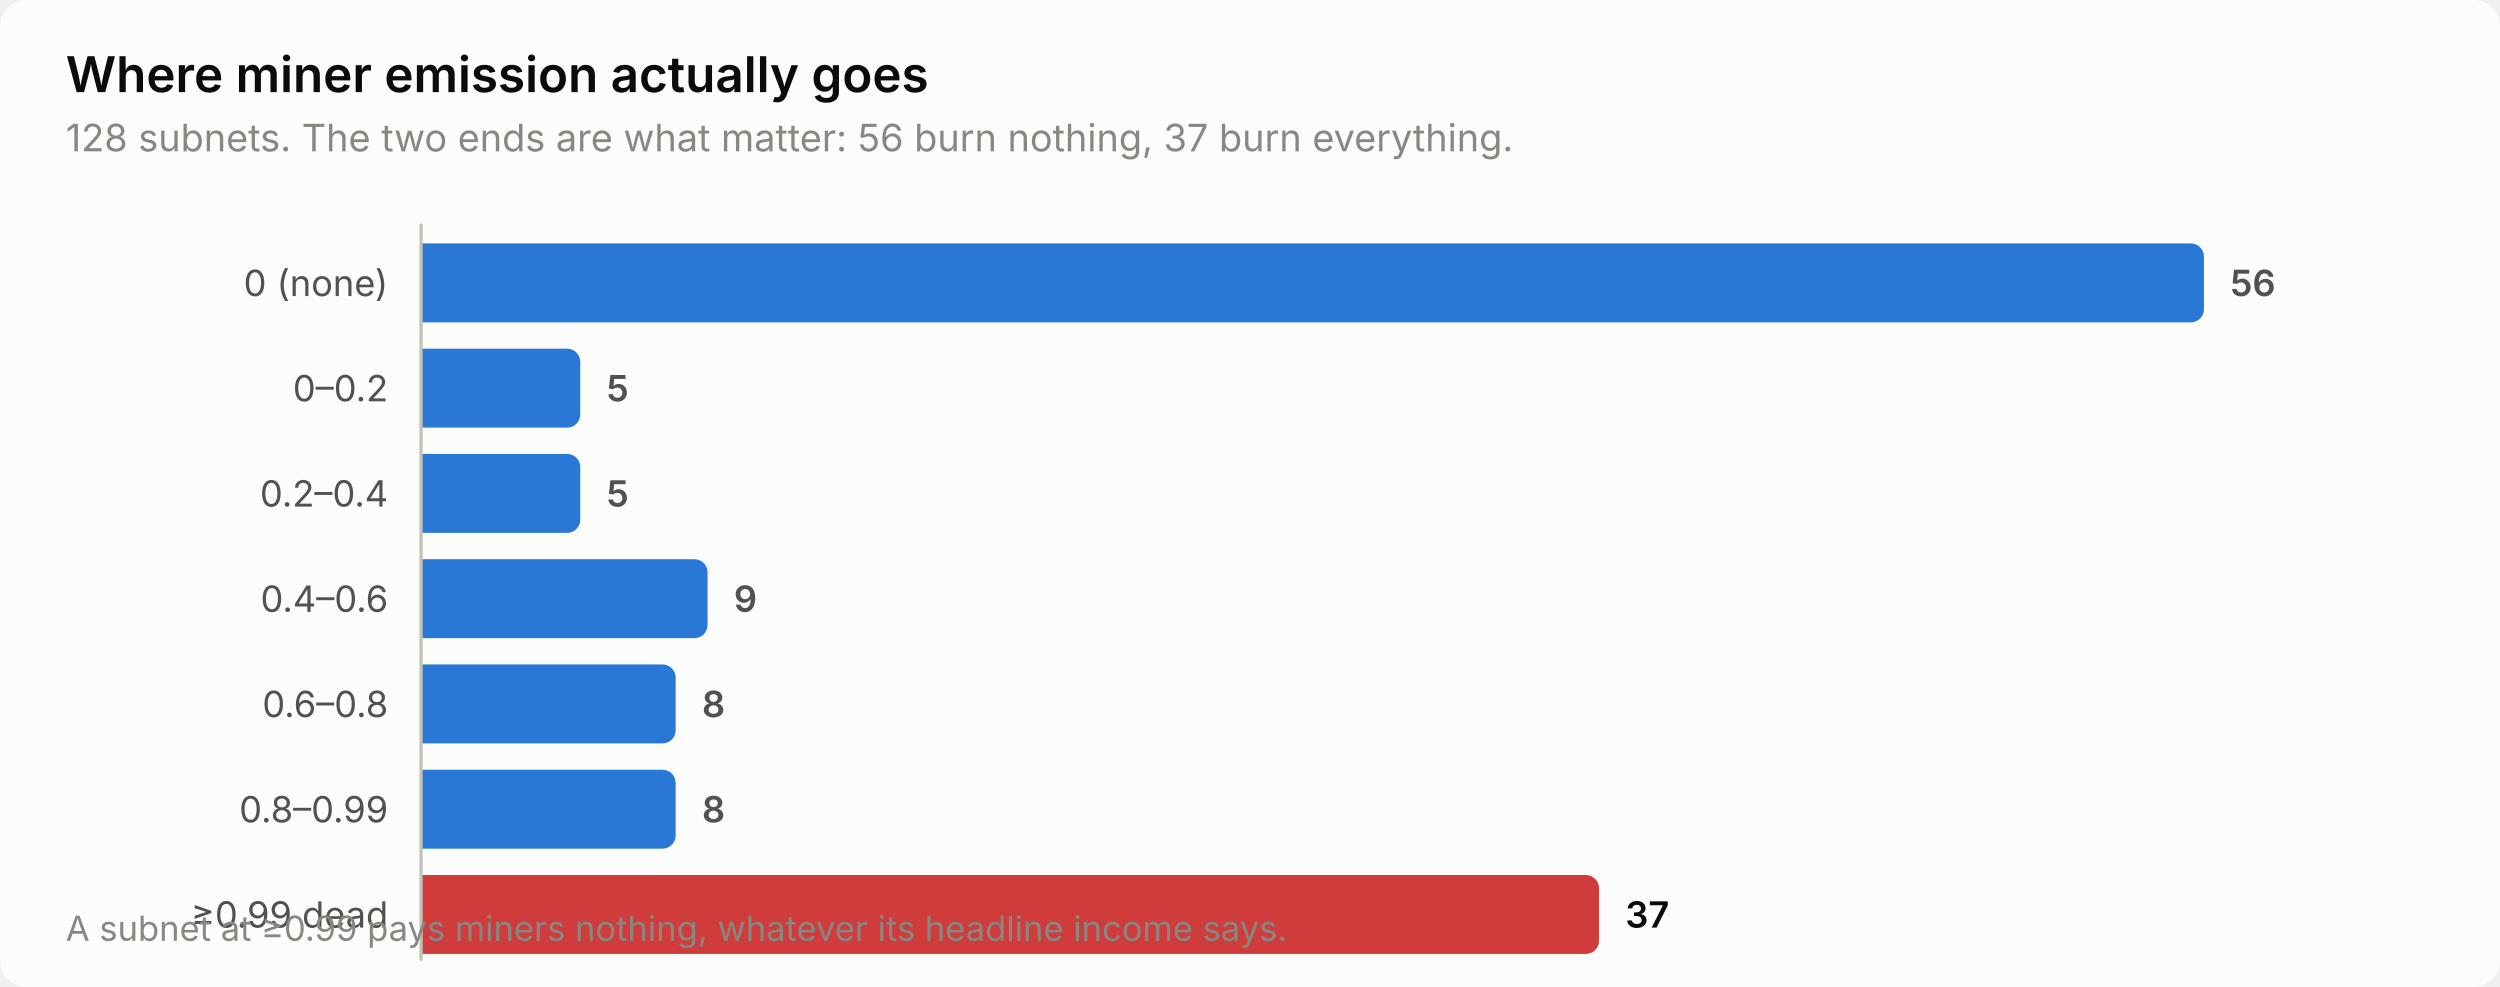
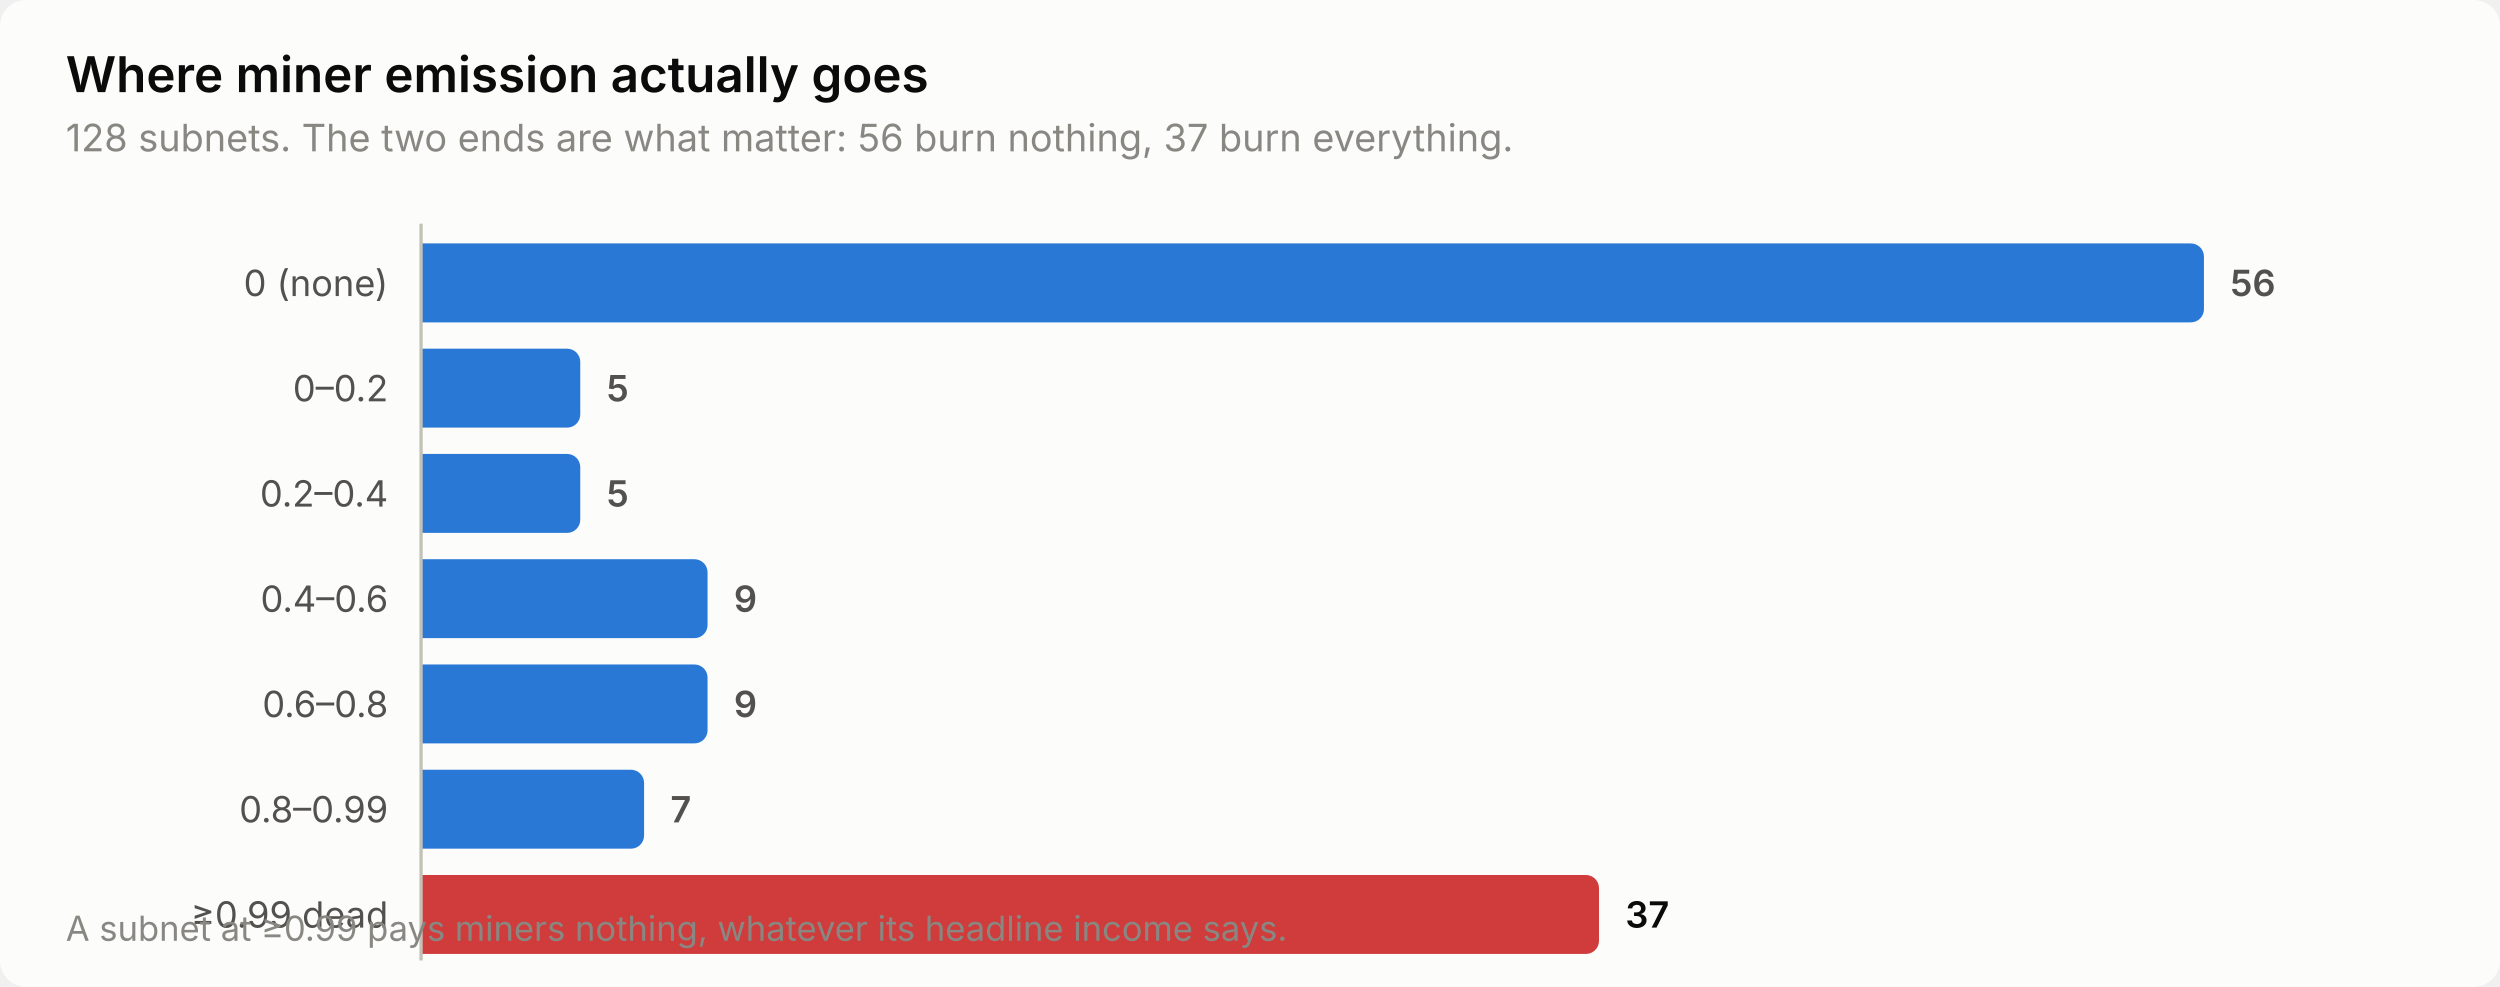
<svg xmlns="http://www.w3.org/2000/svg" width="760" height="300" viewBox="0 0 760 300" role="img" aria-label="Where miner emission actually goes">
  <style>
    text { font-family: system-ui, -apple-system, 'Segoe UI', sans-serif; }
    .t-title { font-size: 15px; font-weight: 600; }
    .t-sub { font-size: 11.5px; }
    .t-lab { font-size: 11px; }
    .t-val { font-size: 11px; font-weight: 600; font-variant-numeric: tabular-nums; }
    .t-tick { font-size: 10.5px; font-variant-numeric: tabular-nums; }

    .surface { fill: #fcfcfb; }
    .ink { fill: #0b0b0b; }
    .ink2 { fill: #52514e; }
    .muted { fill: #898781; }
    .grid { stroke: #e1e0d9; }
    .axis { stroke: #c3c2b7; }
    .accent { fill: #2a78d6; }
    .critical { fill: #d03b3b; }
    .deemph { fill: #d8d7d0; }

    @media (prefers-color-scheme: dark) {
      .surface { fill: #1a1a19; }
      .ink { fill: #ffffff; }
      .ink2 { fill: #c3c2b7; }
      .muted { fill: #898781; }
      .grid { stroke: #2c2c2a; }
      .axis { stroke: #383835; }
      .accent { fill: #3987e5; }
      .deemph { fill: #3a3a37; }
    }
</style>
  <rect class="surface" width="760" height="300" rx="8" />
  <text class="ink t-title" x="20" y="28">Where miner emission actually goes</text>
  <text class="muted t-sub" x="20" y="46">128 subnets. The two ends are what matter: 56 burn nothing, 37 burn everything.</text>
  <text class="ink2 t-lab" x="118" y="90" text-anchor="end">0 (none)</text>
  <path class="accent" d="M128.0,74.0 H666.0 a4.0,4.0 0 0 1 4.0,4.0 V94.0 a4.0,4.0 0 0 1 -4.0,4.0 H128.0 Z" />
  <text class="ink2 t-val" x="678.0" y="90">56</text>
  <text class="ink2 t-lab" x="118" y="122" text-anchor="end">0–0.2</text>
  <path class="accent" d="M128.0,106.0 H172.4 a4.0,4.0 0 0 1 4.0,4.0 V126.0 a4.0,4.0 0 0 1 -4.0,4.0 H128.0 Z" />
  <text class="ink2 t-val" x="184.4" y="122">5</text>
  <text class="ink2 t-lab" x="118" y="154" text-anchor="end">0.2–0.4</text>
  <path class="accent" d="M128.0,138.0 H172.4 a4.0,4.0 0 0 1 4.0,4.0 V158.0 a4.0,4.0 0 0 1 -4.0,4.0 H128.0 Z" />
  <text class="ink2 t-val" x="184.4" y="154">5</text>
  <text class="ink2 t-lab" x="118" y="186" text-anchor="end">0.4–0.6</text>
  <path class="accent" d="M128.0,170.0 H211.1 a4.0,4.0 0 0 1 4.0,4.0 V190.0 a4.0,4.0 0 0 1 -4.0,4.0 H128.0 Z" />
  <text class="ink2 t-val" x="223.1" y="186">9</text>
  <text class="ink2 t-lab" x="118" y="218" text-anchor="end">0.6–0.8</text>
-   <path class="accent" d="M128.0,202.0 H201.4 a4.0,4.0 0 0 1 4.0,4.0 V222.0 a4.0,4.0 0 0 1 -4.0,4.0 H128.0 Z" />
-   <text class="ink2 t-val" x="213.4" y="218">8</text>
+   <path class="accent" d="M128.0,202.0 H211.1 a4.0,4.0 0 0 1 4.0,4.0 V222.0 a4.0,4.0 0 0 1 -4.0,4.0 H128.0 Z" />
+   <text class="ink2 t-val" x="223.1" y="218">9</text>
  <text class="ink2 t-lab" x="118" y="250" text-anchor="end">0.8–0.99</text>
-   <path class="accent" d="M128.0,234.0 H201.4 a4.0,4.0 0 0 1 4.0,4.0 V254.0 a4.0,4.0 0 0 1 -4.0,4.0 H128.0 Z" />
-   <text class="ink2 t-val" x="213.4" y="250">8</text>
+   <path class="accent" d="M128.0,234.0 H191.8 a4.0,4.0 0 0 1 4.0,4.0 V254.0 a4.0,4.0 0 0 1 -4.0,4.0 H128.0 Z" />
+   <text class="ink2 t-val" x="203.8" y="250">7</text>
  <text class="ink2 t-lab" x="118" y="282" text-anchor="end">≥0.99 dead</text>
  <path class="critical" d="M128.0,266.0 H482.1 a4.0,4.0 0 0 1 4.0,4.0 V286.0 a4.0,4.0 0 0 1 -4.0,4.0 H128.0 Z" />
  <text class="ink t-val" x="494.1" y="282">37</text>
  <line class="axis" x1="128" y1="68" x2="128" y2="292" stroke-width="1" />
  <text class="muted t-tick" x="20" y="286">A subnet at ≥0.99 pays miners nothing, whatever its headline income says.</text>
</svg>
